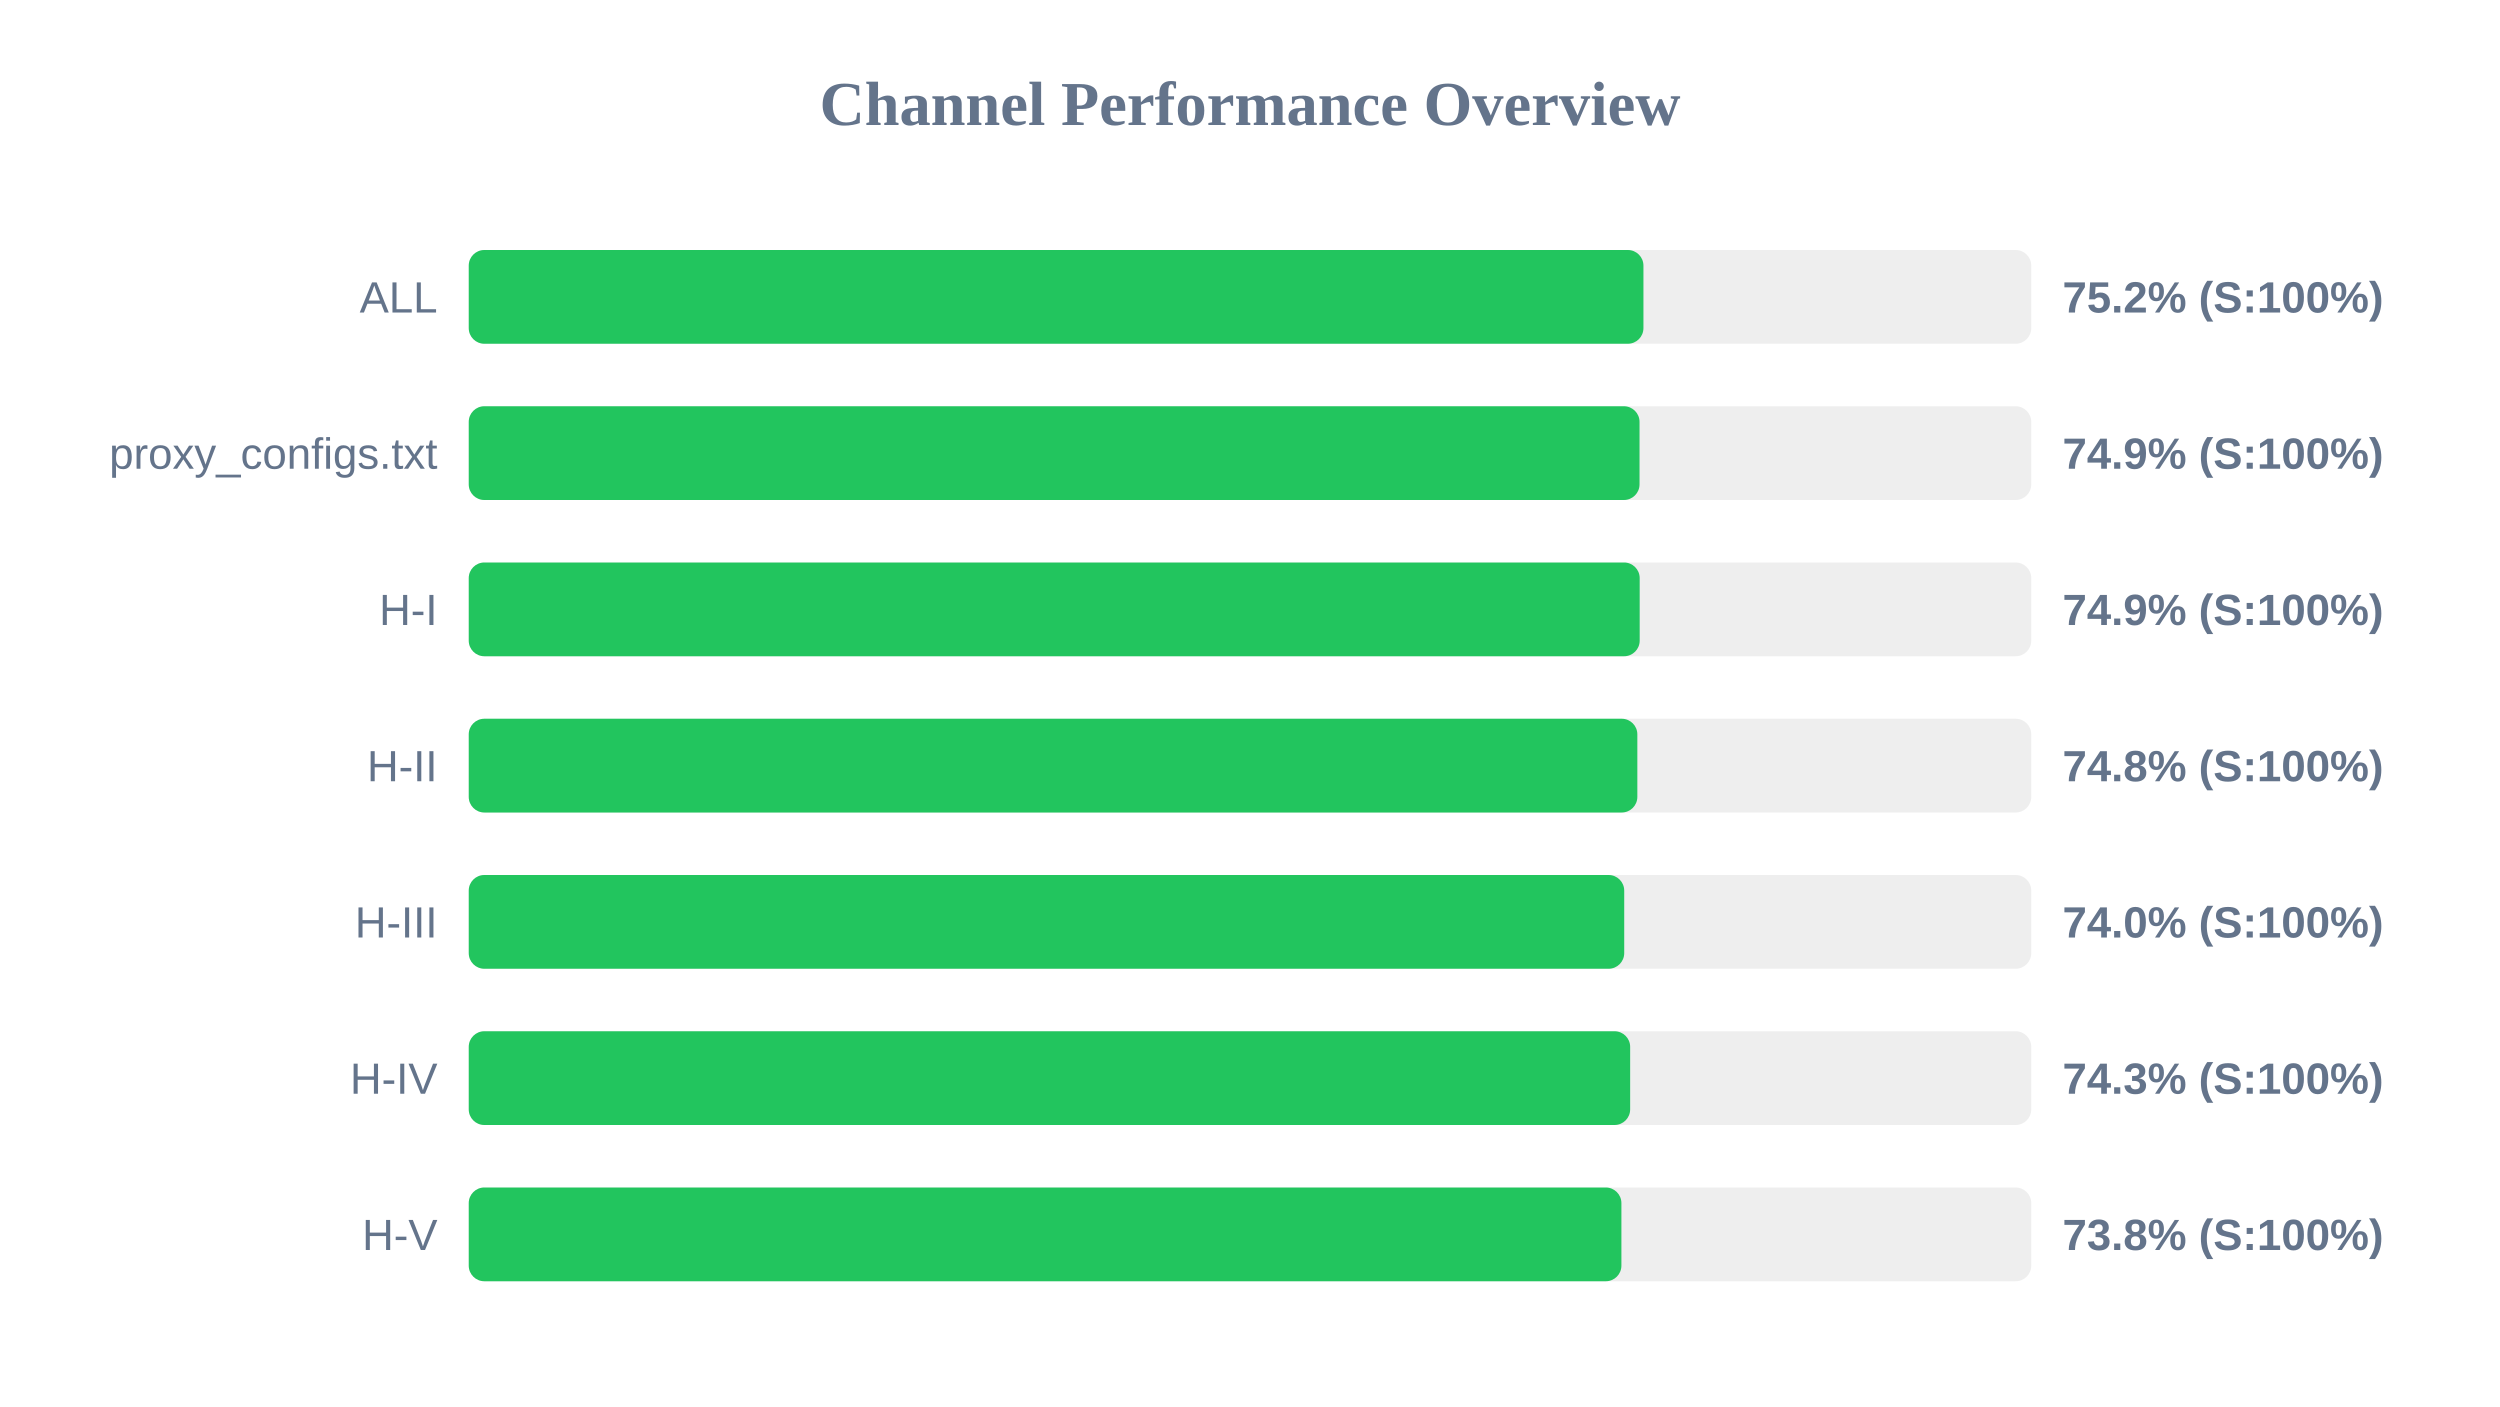
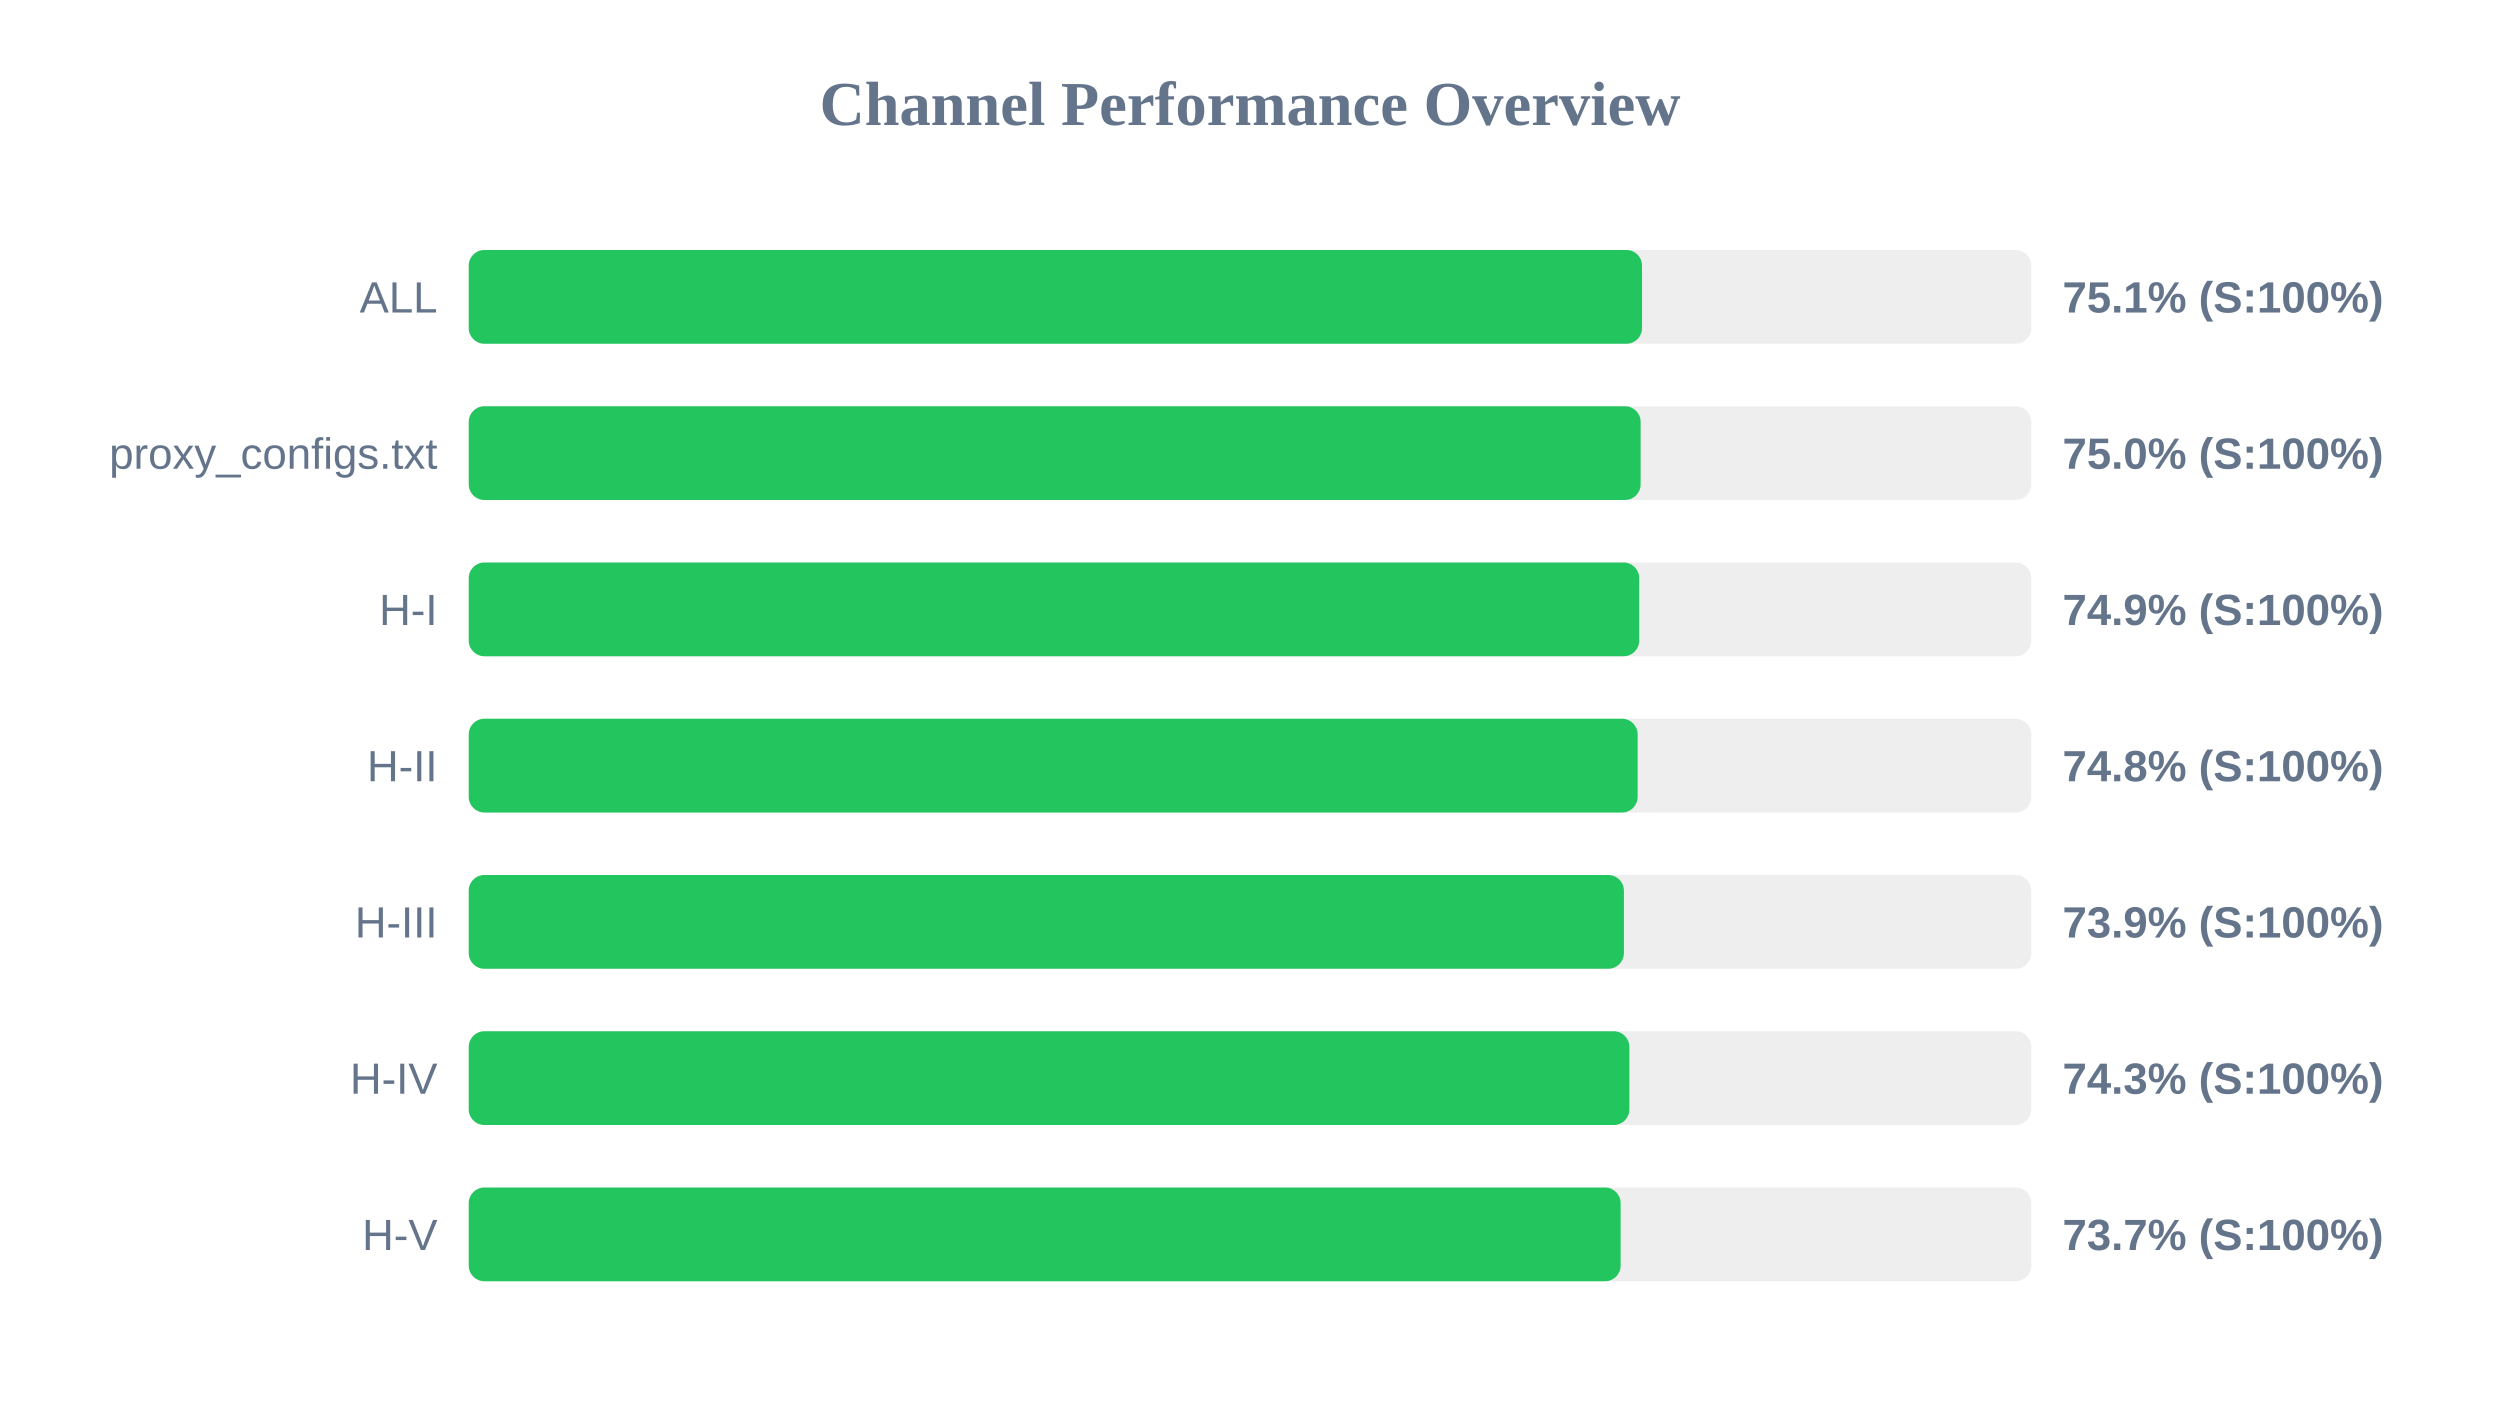
<svg xmlns="http://www.w3.org/2000/svg" width="800" height="450" version="1.1">
  <style>
        .row { font: 14px Arial; fill: #64748b; }
        .score { font: bold 14px Arial; fill: #64748b; }
    </style>
  <text x="400" y="40" text-anchor="middle" font-size="20px" font-weight="bold" fill="#64748b">Channel Performance Overview</text>
  <rect x="150" y="80" width="500" height="30" fill="#eee" rx="5" />
-   <rect x="150" y="80" width="375.9" height="30" fill="#22c55e" rx="5" />
+   <rect x="150" y="80" width="375.45" height="30" fill="#22c55e" rx="5" />
  <text x="140" y="100" text-anchor="end" class="row">ALL</text>
-   <text x="660" y="100" text-anchor="start" class="score">75.2% (S:100%)</text>
+   <text x="660" y="100" text-anchor="start" class="score">75.1% (S:100%)</text>
  <rect x="150" y="130" width="500" height="30" fill="#eee" rx="5" />
-   <rect x="150" y="130" width="374.65" height="30" fill="#22c55e" rx="5" />
+   <rect x="150" y="130" width="375.0" height="30" fill="#22c55e" rx="5" />
  <text x="140" y="150" text-anchor="end" class="row">proxy_configs.txt</text>
-   <text x="660" y="150" text-anchor="start" class="score">74.9% (S:100%)</text>
+   <text x="660" y="150" text-anchor="start" class="score">75.0% (S:100%)</text>
  <rect x="150" y="180" width="500" height="30" fill="#eee" rx="5" />
-   <rect x="150" y="180" width="374.7" height="30" fill="#22c55e" rx="5" />
+   <rect x="150" y="180" width="374.55" height="30" fill="#22c55e" rx="5" />
  <text x="140" y="200" text-anchor="end" class="row">H-I</text>
  <text x="660" y="200" text-anchor="start" class="score">74.9% (S:100%)</text>
  <rect x="150" y="230" width="500" height="30" fill="#eee" rx="5" />
-   <rect x="150" y="230" width="373.95" height="30" fill="#22c55e" rx="5" />
+   <rect x="150" y="230" width="374.05" height="30" fill="#22c55e" rx="5" />
  <text x="140" y="250" text-anchor="end" class="row">H-II</text>
  <text x="660" y="250" text-anchor="start" class="score">74.8% (S:100%)</text>
  <rect x="150" y="280" width="500" height="30" fill="#eee" rx="5" />
-   <rect x="150" y="280" width="369.75" height="30" fill="#22c55e" rx="5" />
+   <rect x="150" y="280" width="369.65" height="30" fill="#22c55e" rx="5" />
  <text x="140" y="300" text-anchor="end" class="row">H-III</text>
-   <text x="660" y="300" text-anchor="start" class="score">74.0% (S:100%)</text>
+   <text x="660" y="300" text-anchor="start" class="score">73.9% (S:100%)</text>
  <rect x="150" y="330" width="500" height="30" fill="#eee" rx="5" />
-   <rect x="150" y="330" width="371.65" height="30" fill="#22c55e" rx="5" />
+   <rect x="150" y="330" width="371.4" height="30" fill="#22c55e" rx="5" />
  <text x="140" y="350" text-anchor="end" class="row">H-IV</text>
  <text x="660" y="350" text-anchor="start" class="score">74.3% (S:100%)</text>
  <rect x="150" y="380" width="500" height="30" fill="#eee" rx="5" />
-   <rect x="150" y="380" width="368.85" height="30" fill="#22c55e" rx="5" />
+   <rect x="150" y="380" width="368.6" height="30" fill="#22c55e" rx="5" />
  <text x="140" y="400" text-anchor="end" class="row">H-V</text>
-   <text x="660" y="400" text-anchor="start" class="score">73.8% (S:100%)</text>
+   <text x="660" y="400" text-anchor="start" class="score">73.7% (S:100%)</text>
</svg>
